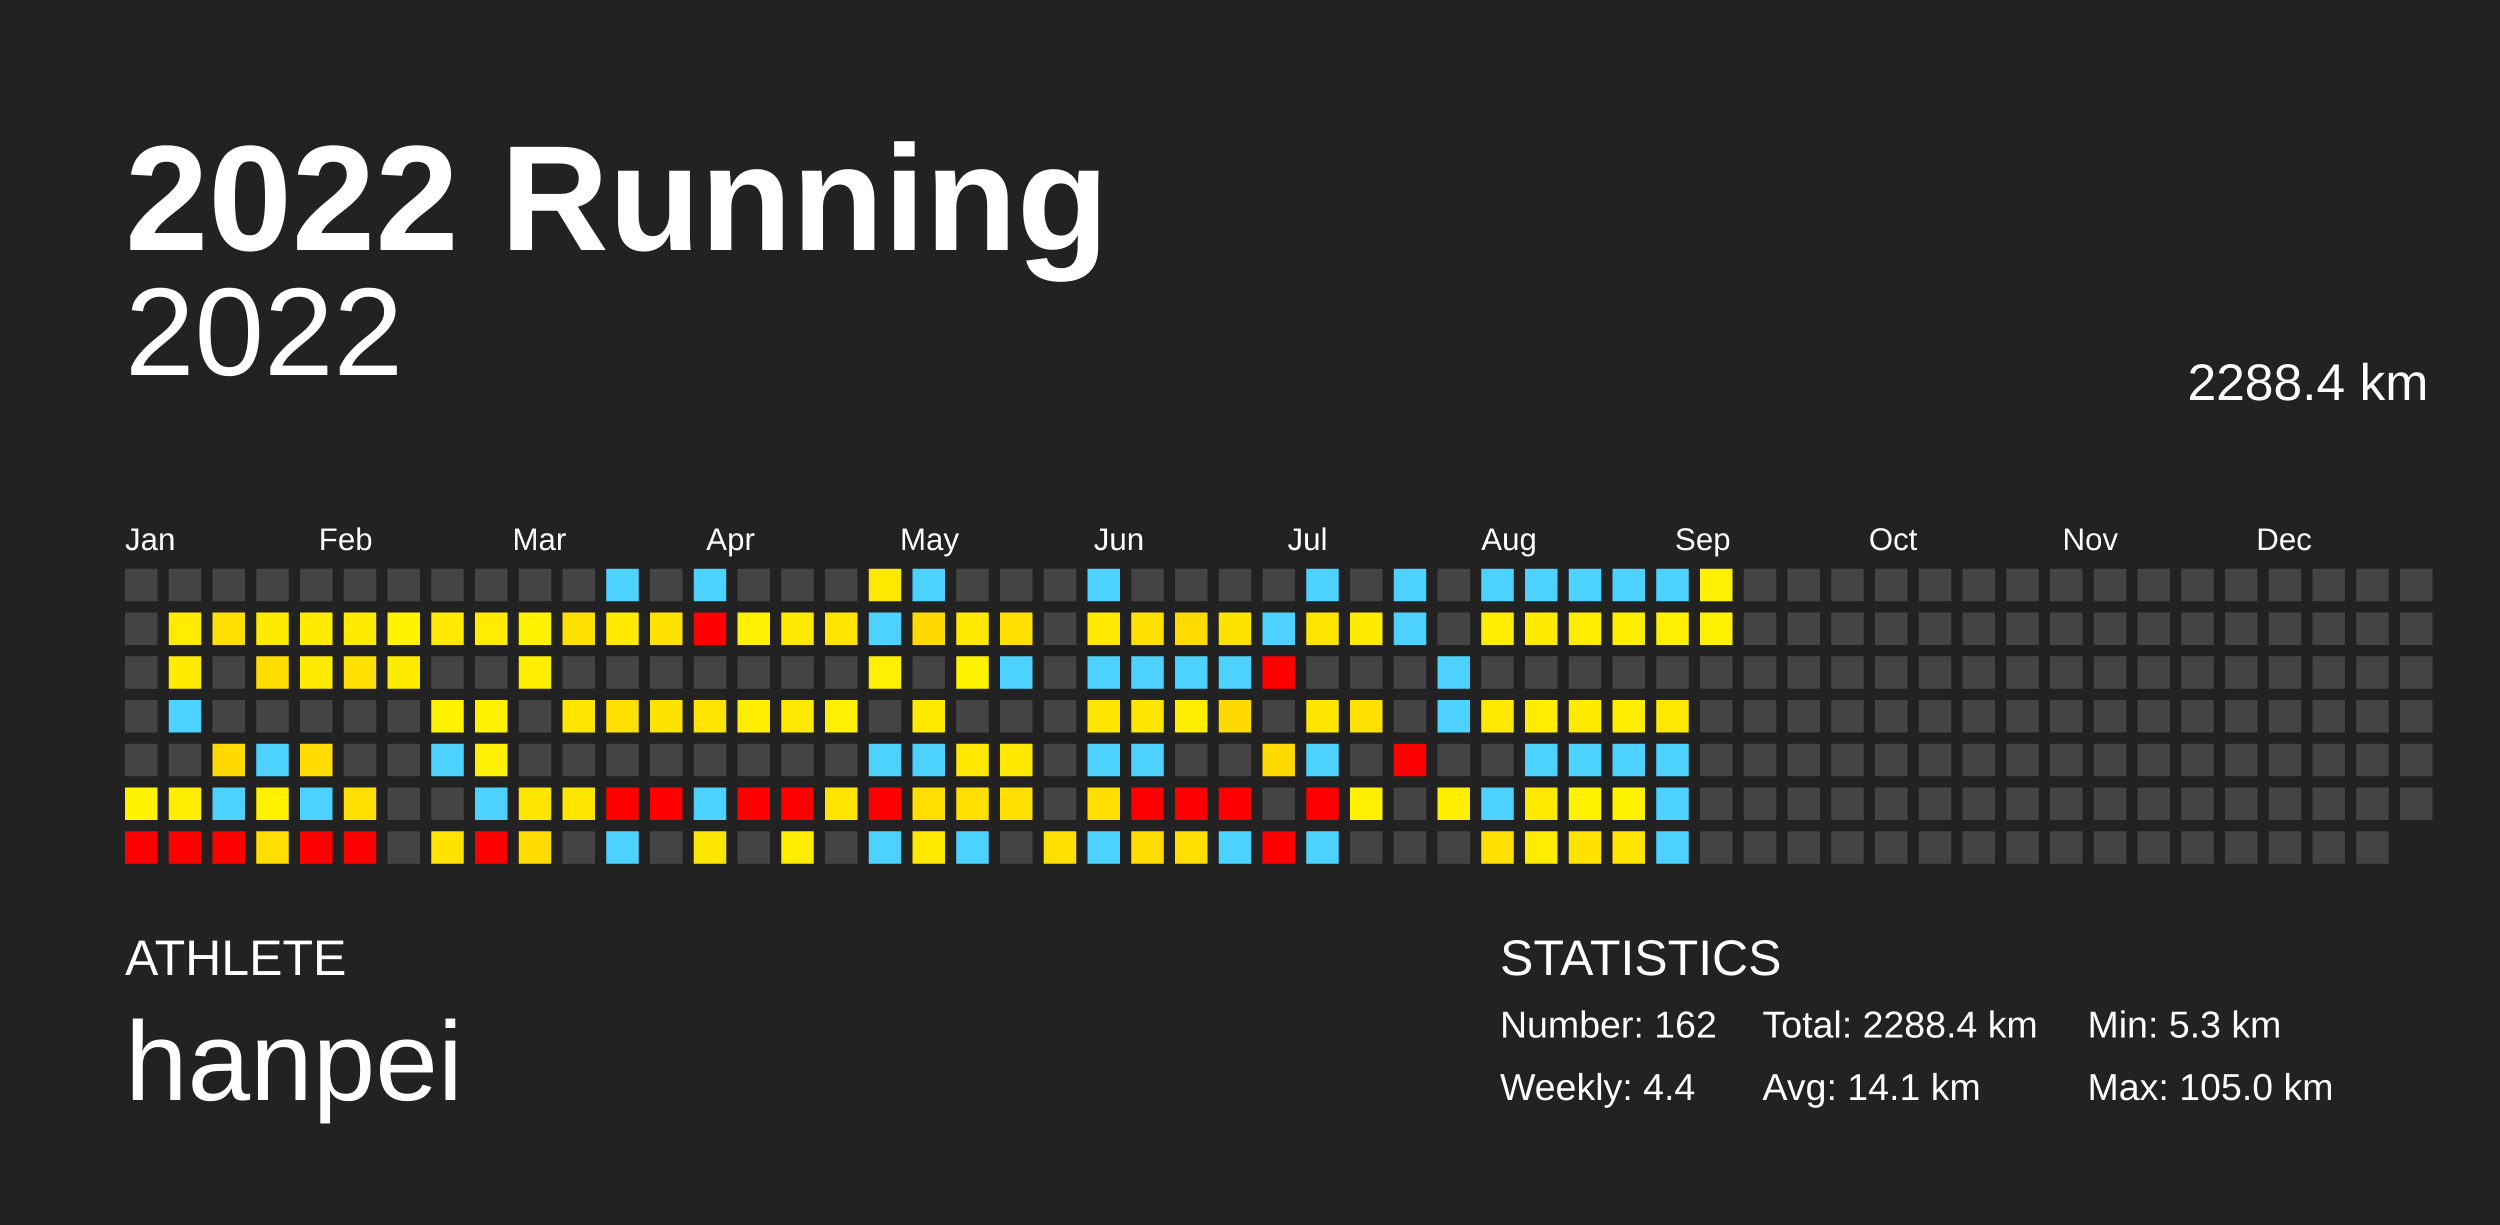
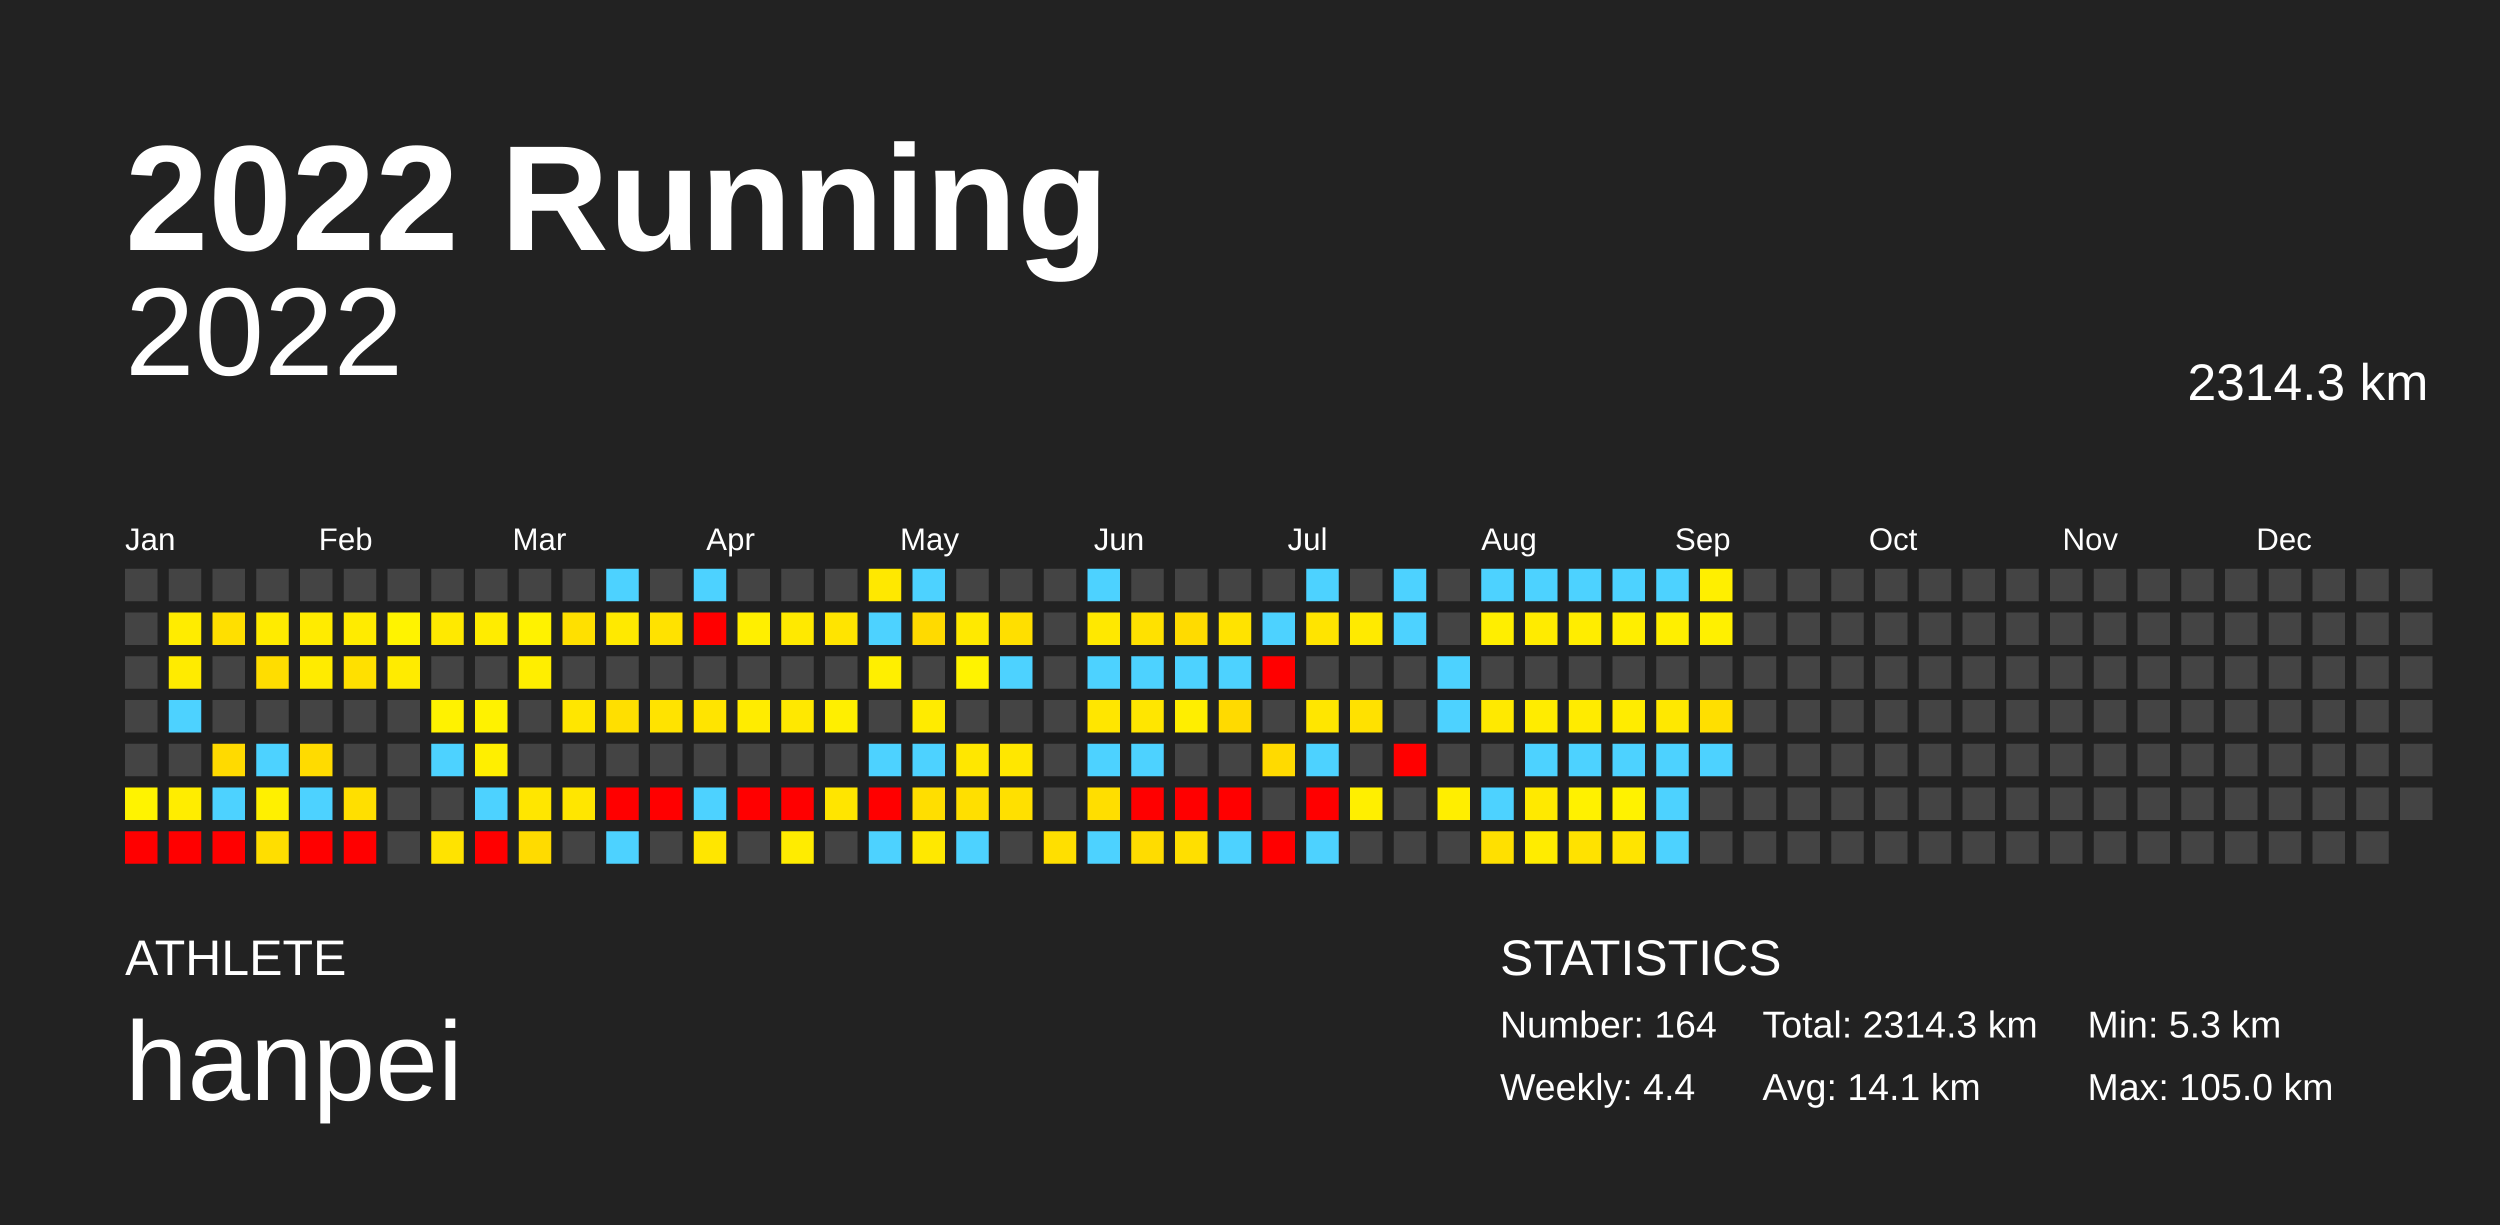
<svg xmlns="http://www.w3.org/2000/svg" baseProfile="full" height="98mm" version="1.1" viewBox="0,0,200,98" width="200mm">
  <defs />
  <rect fill="#222222" height="98" width="200" x="0" y="0" />
  <text fill="#FFFFFF" style="font-size:12px; font-family:Arial; font-weight:bold;" x="10" y="20">2022 Running</text>
  <text fill="#FFFFFF" style="font-size:4px; font-family:Arial" x="10" y="78">ATHLETE</text>
  <text fill="#FFFFFF" style="font-size:9px; font-family:Arial" x="10" y="88">hanpei</text>
  <text fill="#FFFFFF" style="font-size:4px; font-family:Arial" x="120" y="78">STATISTICS</text>
-   <text fill="#FFFFFF" style="font-size:3px; font-family:Arial" x="120" y="83">Number: 162</text>
+   <text fill="#FFFFFF" style="font-size:3px; font-family:Arial" x="120" y="83">Number: 164</text>
  <text fill="#FFFFFF" style="font-size:3px; font-family:Arial" x="120" y="88">Weekly: 4.4</text>
-   <text fill="#FFFFFF" style="font-size:3px; font-family:Arial" x="141" y="83">Total: 2288.4 km</text>
+   <text fill="#FFFFFF" style="font-size:3px; font-family:Arial" x="141" y="83">Total: 2314.3 km</text>
  <text fill="#FFFFFF" style="font-size:3px; font-family:Arial" x="141" y="88">Avg: 14.1 km</text>
  <text fill="#FFFFFF" style="font-size:3px; font-family:Arial" x="167" y="83">Min: 5.3 km</text>
  <text fill="#FFFFFF" style="font-size:3px; font-family:Arial" x="167" y="88">Max: 105.0 km</text>
  <text alignment-baseline="hanging" fill="#FFFFFF" style="font-size:10.0px; font-family:Arial;" x="10" y="30">2022</text>
-   <text alignment-baseline="hanging" fill="#FFFFFF" style="font-size:4.125px; font-family:Arial;" x="175" y="32">2288.4 km</text>
+   <text alignment-baseline="hanging" fill="#FFFFFF" style="font-size:4.125px; font-family:Arial;" x="175" y="32">2314.3 km</text>
  <text fill="#FFFFFF" style="font-size:2.5px; font-family:Arial" x="10.0" y="44">Jan</text>
  <text fill="#FFFFFF" style="font-size:2.5px; font-family:Arial" x="25.5" y="44">Feb</text>
  <text fill="#FFFFFF" style="font-size:2.5px; font-family:Arial" x="41.0" y="44">Mar</text>
  <text fill="#FFFFFF" style="font-size:2.5px; font-family:Arial" x="56.5" y="44">Apr</text>
  <text fill="#FFFFFF" style="font-size:2.5px; font-family:Arial" x="72.0" y="44">May</text>
  <text fill="#FFFFFF" style="font-size:2.5px; font-family:Arial" x="87.5" y="44">Jun</text>
  <text fill="#FFFFFF" style="font-size:2.5px; font-family:Arial" x="103.0" y="44">Jul</text>
  <text fill="#FFFFFF" style="font-size:2.5px; font-family:Arial" x="118.5" y="44">Aug</text>
  <text fill="#FFFFFF" style="font-size:2.5px; font-family:Arial" x="134.0" y="44">Sep</text>
  <text fill="#FFFFFF" style="font-size:2.5px; font-family:Arial" x="149.5" y="44">Oct</text>
  <text fill="#FFFFFF" style="font-size:2.5px; font-family:Arial" x="165.0" y="44">Nov</text>
  <text fill="#FFFFFF" style="font-size:2.5px; font-family:Arial" x="180.5" y="44">Dec</text>
  <rect fill="#444444" height="2.6" width="2.6" x="10.0" y="45.5" />
  <rect fill="#444444" height="2.6" width="2.6" x="10.0" y="49.0" />
  <rect fill="#444444" height="2.6" width="2.6" x="10.0" y="52.5" />
  <rect fill="#444444" height="2.6" width="2.6" x="10.0" y="56.0" />
  <rect fill="#444444" height="2.6" width="2.6" x="10.0" y="59.5" />
  <rect fill="#fff300" height="2.6" width="2.6" x="10.0" y="63.0" />
  <rect fill="red" height="2.6" width="2.6" x="10.0" y="66.5" />
  <rect fill="#444444" height="2.6" width="2.6" x="13.5" y="45.5" />
  <rect fill="#ffec00" height="2.6" width="2.6" x="13.5" y="49.0" />
  <rect fill="#ffeb00" height="2.6" width="2.6" x="13.5" y="52.5" />
  <rect fill="#4dd2ff" height="2.6" width="2.6" x="13.5" y="56.0" />
  <rect fill="#444444" height="2.6" width="2.6" x="13.5" y="59.5" />
  <rect fill="#ffed00" height="2.6" width="2.6" x="13.5" y="63.0" />
  <rect fill="red" height="2.6" width="2.6" x="13.5" y="66.5" />
  <rect fill="#444444" height="2.6" width="2.6" x="17.0" y="45.5" />
  <rect fill="#ffdf00" height="2.6" width="2.6" x="17.0" y="49.0" />
  <rect fill="#444444" height="2.6" width="2.6" x="17.0" y="52.5" />
  <rect fill="#444444" height="2.6" width="2.6" x="17.0" y="56.0" />
  <rect fill="#ffda00" height="2.6" width="2.6" x="17.0" y="59.5" />
  <rect fill="#4dd2ff" height="2.6" width="2.6" x="17.0" y="63.0" />
  <rect fill="red" height="2.6" width="2.6" x="17.0" y="66.5" />
  <rect fill="#444444" height="2.6" width="2.6" x="20.5" y="45.5" />
  <rect fill="#ffeb00" height="2.6" width="2.6" x="20.5" y="49.0" />
  <rect fill="#ffdd00" height="2.6" width="2.6" x="20.5" y="52.5" />
  <rect fill="#444444" height="2.6" width="2.6" x="20.5" y="56.0" />
  <rect fill="#4dd2ff" height="2.6" width="2.6" x="20.5" y="59.5" />
  <rect fill="#fff000" height="2.6" width="2.6" x="20.5" y="63.0" />
  <rect fill="#ffde00" height="2.6" width="2.6" x="20.5" y="66.5" />
  <rect fill="#444444" height="2.6" width="2.6" x="24.0" y="45.5" />
  <rect fill="#ffeb00" height="2.6" width="2.6" x="24.0" y="49.0" />
  <rect fill="#ffeb00" height="2.6" width="2.6" x="24.0" y="52.5" />
  <rect fill="#444444" height="2.6" width="2.6" x="24.0" y="56.0" />
  <rect fill="#ffdb00" height="2.6" width="2.6" x="24.0" y="59.5" />
  <rect fill="#4dd2ff" height="2.6" width="2.6" x="24.0" y="63.0" />
  <rect fill="red" height="2.6" width="2.6" x="24.0" y="66.5" />
  <rect fill="#444444" height="2.6" width="2.6" x="27.5" y="45.5" />
  <rect fill="#ffeb00" height="2.6" width="2.6" x="27.5" y="49.0" />
  <rect fill="#ffe000" height="2.6" width="2.6" x="27.5" y="52.5" />
  <rect fill="#444444" height="2.6" width="2.6" x="27.5" y="56.0" />
  <rect fill="#444444" height="2.6" width="2.6" x="27.5" y="59.5" />
  <rect fill="#ffdf00" height="2.6" width="2.6" x="27.5" y="63.0" />
  <rect fill="red" height="2.6" width="2.6" x="27.5" y="66.5" />
  <rect fill="#444444" height="2.6" width="2.6" x="31.0" y="45.5" />
  <rect fill="#fff300" height="2.6" width="2.6" x="31.0" y="49.0" />
  <rect fill="#ffeb00" height="2.6" width="2.6" x="31.0" y="52.5" />
  <rect fill="#444444" height="2.6" width="2.6" x="31.0" y="56.0" />
  <rect fill="#444444" height="2.6" width="2.6" x="31.0" y="59.5" />
  <rect fill="#444444" height="2.6" width="2.6" x="31.0" y="63.0" />
  <rect fill="#444444" height="2.6" width="2.6" x="31.0" y="66.5" />
  <rect fill="#444444" height="2.6" width="2.6" x="34.5" y="45.5" />
  <rect fill="#ffe900" height="2.6" width="2.6" x="34.5" y="49.0" />
  <rect fill="#444444" height="2.6" width="2.6" x="34.5" y="52.5" />
  <rect fill="#fff200" height="2.6" width="2.6" x="34.5" y="56.0" />
  <rect fill="#4dd2ff" height="2.6" width="2.6" x="34.5" y="59.5" />
  <rect fill="#444444" height="2.6" width="2.6" x="34.5" y="63.0" />
  <rect fill="#ffe300" height="2.6" width="2.6" x="34.5" y="66.5" />
  <rect fill="#444444" height="2.6" width="2.6" x="38.0" y="45.5" />
  <rect fill="#ffec00" height="2.6" width="2.6" x="38.0" y="49.0" />
  <rect fill="#444444" height="2.6" width="2.6" x="38.0" y="52.5" />
  <rect fill="#fff200" height="2.6" width="2.6" x="38.0" y="56.0" />
  <rect fill="#ffef00" height="2.6" width="2.6" x="38.0" y="59.5" />
  <rect fill="#4dd2ff" height="2.6" width="2.6" x="38.0" y="63.0" />
  <rect fill="red" height="2.6" width="2.6" x="38.0" y="66.5" />
  <rect fill="#444444" height="2.6" width="2.6" x="41.5" y="45.5" />
  <rect fill="#fff200" height="2.6" width="2.6" x="41.5" y="49.0" />
  <rect fill="#ffee00" height="2.6" width="2.6" x="41.5" y="52.5" />
  <rect fill="#444444" height="2.6" width="2.6" x="41.5" y="56.0" />
  <rect fill="#444444" height="2.6" width="2.6" x="41.5" y="59.5" />
  <rect fill="#ffe600" height="2.6" width="2.6" x="41.5" y="63.0" />
  <rect fill="#ffdb00" height="2.6" width="2.6" x="41.5" y="66.5" />
  <rect fill="#444444" height="2.6" width="2.6" x="45.0" y="45.5" />
  <rect fill="#ffe000" height="2.6" width="2.6" x="45.0" y="49.0" />
  <rect fill="#444444" height="2.6" width="2.6" x="45.0" y="52.5" />
  <rect fill="#ffe600" height="2.6" width="2.6" x="45.0" y="56.0" />
  <rect fill="#444444" height="2.6" width="2.6" x="45.0" y="59.5" />
  <rect fill="#ffe600" height="2.6" width="2.6" x="45.0" y="63.0" />
  <rect fill="#444444" height="2.6" width="2.6" x="45.0" y="66.5" />
  <rect fill="#4dd2ff" height="2.6" width="2.6" x="48.5" y="45.5" />
  <rect fill="#ffe900" height="2.6" width="2.6" x="48.5" y="49.0" />
  <rect fill="#444444" height="2.6" width="2.6" x="48.5" y="52.5" />
  <rect fill="#ffdf00" height="2.6" width="2.6" x="48.5" y="56.0" />
  <rect fill="#444444" height="2.6" width="2.6" x="48.5" y="59.5" />
  <rect fill="red" height="2.6" width="2.6" x="48.5" y="63.0" />
  <rect fill="#4dd2ff" height="2.6" width="2.6" x="48.5" y="66.5" />
  <rect fill="#444444" height="2.6" width="2.6" x="52.0" y="45.5" />
  <rect fill="#ffe200" height="2.6" width="2.6" x="52.0" y="49.0" />
  <rect fill="#444444" height="2.6" width="2.6" x="52.0" y="52.5" />
  <rect fill="#ffe300" height="2.6" width="2.6" x="52.0" y="56.0" />
  <rect fill="#444444" height="2.6" width="2.6" x="52.0" y="59.5" />
  <rect fill="red" height="2.6" width="2.6" x="52.0" y="63.0" />
  <rect fill="#444444" height="2.6" width="2.6" x="52.0" y="66.5" />
  <rect fill="#4dd2ff" height="2.6" width="2.6" x="55.5" y="45.5" />
  <rect fill="red" height="2.6" width="2.6" x="55.5" y="49.0" />
  <rect fill="#444444" height="2.6" width="2.6" x="55.5" y="52.5" />
  <rect fill="#ffe400" height="2.6" width="2.6" x="55.5" y="56.0" />
  <rect fill="#444444" height="2.6" width="2.6" x="55.5" y="59.5" />
  <rect fill="#4dd2ff" height="2.6" width="2.6" x="55.5" y="63.0" />
  <rect fill="#ffe600" height="2.6" width="2.6" x="55.5" y="66.5" />
  <rect fill="#444444" height="2.6" width="2.6" x="59.0" y="45.5" />
  <rect fill="#ffef00" height="2.6" width="2.6" x="59.0" y="49.0" />
  <rect fill="#444444" height="2.6" width="2.6" x="59.0" y="52.5" />
  <rect fill="#ffec00" height="2.6" width="2.6" x="59.0" y="56.0" />
  <rect fill="#444444" height="2.6" width="2.6" x="59.0" y="59.5" />
  <rect fill="red" height="2.6" width="2.6" x="59.0" y="63.0" />
  <rect fill="#444444" height="2.6" width="2.6" x="59.0" y="66.5" />
  <rect fill="#444444" height="2.6" width="2.6" x="62.5" y="45.5" />
  <rect fill="#ffe900" height="2.6" width="2.6" x="62.5" y="49.0" />
  <rect fill="#444444" height="2.6" width="2.6" x="62.5" y="52.5" />
  <rect fill="#ffe800" height="2.6" width="2.6" x="62.5" y="56.0" />
  <rect fill="#444444" height="2.6" width="2.6" x="62.5" y="59.5" />
  <rect fill="red" height="2.6" width="2.6" x="62.5" y="63.0" />
  <rect fill="#ffec00" height="2.6" width="2.6" x="62.5" y="66.5" />
  <rect fill="#444444" height="2.6" width="2.6" x="66.0" y="45.5" />
  <rect fill="#ffe400" height="2.6" width="2.6" x="66.0" y="49.0" />
  <rect fill="#444444" height="2.6" width="2.6" x="66.0" y="52.5" />
  <rect fill="#ffef00" height="2.6" width="2.6" x="66.0" y="56.0" />
  <rect fill="#444444" height="2.6" width="2.6" x="66.0" y="59.5" />
  <rect fill="#ffe500" height="2.6" width="2.6" x="66.0" y="63.0" />
  <rect fill="#444444" height="2.6" width="2.6" x="66.0" y="66.5" />
  <rect fill="#ffe800" height="2.6" width="2.6" x="69.5" y="45.5" />
  <rect fill="#4dd2ff" height="2.6" width="2.6" x="69.5" y="49.0" />
  <rect fill="#ffef00" height="2.6" width="2.6" x="69.5" y="52.5" />
  <rect fill="#444444" height="2.6" width="2.6" x="69.5" y="56.0" />
  <rect fill="#4dd2ff" height="2.6" width="2.6" x="69.5" y="59.5" />
  <rect fill="red" height="2.6" width="2.6" x="69.5" y="63.0" />
  <rect fill="#4dd2ff" height="2.6" width="2.6" x="69.5" y="66.5" />
  <rect fill="#4dd2ff" height="2.6" width="2.6" x="73.0" y="45.5" />
  <rect fill="#ffda00" height="2.6" width="2.6" x="73.0" y="49.0" />
  <rect fill="#444444" height="2.6" width="2.6" x="73.0" y="52.5" />
  <rect fill="#ffeb00" height="2.6" width="2.6" x="73.0" y="56.0" />
  <rect fill="#4dd2ff" height="2.6" width="2.6" x="73.0" y="59.5" />
  <rect fill="#ffde00" height="2.6" width="2.6" x="73.0" y="63.0" />
  <rect fill="#ffe800" height="2.6" width="2.6" x="73.0" y="66.5" />
  <rect fill="#444444" height="2.6" width="2.6" x="76.5" y="45.5" />
  <rect fill="#ffe900" height="2.6" width="2.6" x="76.5" y="49.0" />
  <rect fill="#fff300" height="2.6" width="2.6" x="76.5" y="52.5" />
  <rect fill="#444444" height="2.6" width="2.6" x="76.5" y="56.0" />
  <rect fill="#ffe700" height="2.6" width="2.6" x="76.5" y="59.5" />
  <rect fill="#ffdf00" height="2.6" width="2.6" x="76.5" y="63.0" />
  <rect fill="#4dd2ff" height="2.6" width="2.6" x="76.5" y="66.5" />
  <rect fill="#444444" height="2.6" width="2.6" x="80.0" y="45.5" />
  <rect fill="#ffdf00" height="2.6" width="2.6" x="80.0" y="49.0" />
  <rect fill="#4dd2ff" height="2.6" width="2.6" x="80.0" y="52.5" />
  <rect fill="#444444" height="2.6" width="2.6" x="80.0" y="56.0" />
  <rect fill="#ffe700" height="2.6" width="2.6" x="80.0" y="59.5" />
  <rect fill="#ffe000" height="2.6" width="2.6" x="80.0" y="63.0" />
  <rect fill="#444444" height="2.6" width="2.6" x="80.0" y="66.5" />
  <rect fill="#444444" height="2.6" width="2.6" x="83.5" y="45.5" />
  <rect fill="#444444" height="2.6" width="2.6" x="83.5" y="49.0" />
  <rect fill="#444444" height="2.6" width="2.6" x="83.5" y="52.5" />
  <rect fill="#444444" height="2.6" width="2.6" x="83.5" y="56.0" />
  <rect fill="#444444" height="2.6" width="2.6" x="83.5" y="59.5" />
  <rect fill="#444444" height="2.6" width="2.6" x="83.5" y="63.0" />
  <rect fill="#ffdf00" height="2.6" width="2.6" x="83.5" y="66.5" />
  <rect fill="#4dd2ff" height="2.6" width="2.6" x="87.0" y="45.5" />
  <rect fill="#ffe800" height="2.6" width="2.6" x="87.0" y="49.0" />
  <rect fill="#4dd2ff" height="2.6" width="2.6" x="87.0" y="52.5" />
  <rect fill="#ffe600" height="2.6" width="2.6" x="87.0" y="56.0" />
  <rect fill="#4dd2ff" height="2.6" width="2.6" x="87.0" y="59.5" />
  <rect fill="#ffde00" height="2.6" width="2.6" x="87.0" y="63.0" />
  <rect fill="#4dd2ff" height="2.6" width="2.6" x="87.0" y="66.5" />
  <rect fill="#444444" height="2.6" width="2.6" x="90.5" y="45.5" />
  <rect fill="#ffe100" height="2.6" width="2.6" x="90.5" y="49.0" />
  <rect fill="#4dd2ff" height="2.6" width="2.6" x="90.5" y="52.5" />
  <rect fill="#ffe600" height="2.6" width="2.6" x="90.5" y="56.0" />
  <rect fill="#4dd2ff" height="2.6" width="2.6" x="90.5" y="59.5" />
  <rect fill="red" height="2.6" width="2.6" x="90.5" y="63.0" />
  <rect fill="#ffdc00" height="2.6" width="2.6" x="90.5" y="66.5" />
  <rect fill="#444444" height="2.6" width="2.6" x="94.0" y="45.5" />
  <rect fill="#ffdb00" height="2.6" width="2.6" x="94.0" y="49.0" />
  <rect fill="#4dd2ff" height="2.6" width="2.6" x="94.0" y="52.5" />
  <rect fill="#ffee00" height="2.6" width="2.6" x="94.0" y="56.0" />
  <rect fill="#444444" height="2.6" width="2.6" x="94.0" y="59.5" />
  <rect fill="red" height="2.6" width="2.6" x="94.0" y="63.0" />
  <rect fill="#ffdf00" height="2.6" width="2.6" x="94.0" y="66.5" />
  <rect fill="#444444" height="2.6" width="2.6" x="97.5" y="45.5" />
  <rect fill="#ffe300" height="2.6" width="2.6" x="97.5" y="49.0" />
  <rect fill="#4dd2ff" height="2.6" width="2.6" x="97.5" y="52.5" />
  <rect fill="#ffda00" height="2.6" width="2.6" x="97.5" y="56.0" />
  <rect fill="#444444" height="2.6" width="2.6" x="97.5" y="59.5" />
  <rect fill="red" height="2.6" width="2.6" x="97.5" y="63.0" />
  <rect fill="#4dd2ff" height="2.6" width="2.6" x="97.5" y="66.5" />
  <rect fill="#444444" height="2.6" width="2.6" x="101.0" y="45.5" />
  <rect fill="#4dd2ff" height="2.6" width="2.6" x="101.0" y="49.0" />
  <rect fill="red" height="2.6" width="2.6" x="101.0" y="52.5" />
  <rect fill="#444444" height="2.6" width="2.6" x="101.0" y="56.0" />
  <rect fill="#ffda00" height="2.6" width="2.6" x="101.0" y="59.5" />
  <rect fill="#444444" height="2.6" width="2.6" x="101.0" y="63.0" />
  <rect fill="red" height="2.6" width="2.6" x="101.0" y="66.5" />
  <rect fill="#4dd2ff" height="2.6" width="2.6" x="104.5" y="45.5" />
  <rect fill="#ffe400" height="2.6" width="2.6" x="104.5" y="49.0" />
  <rect fill="#444444" height="2.6" width="2.6" x="104.5" y="52.5" />
  <rect fill="#ffe600" height="2.6" width="2.6" x="104.5" y="56.0" />
  <rect fill="#4dd2ff" height="2.6" width="2.6" x="104.5" y="59.5" />
  <rect fill="red" height="2.6" width="2.6" x="104.5" y="63.0" />
  <rect fill="#4dd2ff" height="2.6" width="2.6" x="104.5" y="66.5" />
  <rect fill="#444444" height="2.6" width="2.6" x="108.0" y="45.5" />
  <rect fill="#ffea00" height="2.6" width="2.6" x="108.0" y="49.0" />
  <rect fill="#444444" height="2.6" width="2.6" x="108.0" y="52.5" />
  <rect fill="#ffe100" height="2.6" width="2.6" x="108.0" y="56.0" />
  <rect fill="#444444" height="2.6" width="2.6" x="108.0" y="59.5" />
  <rect fill="#ffef00" height="2.6" width="2.6" x="108.0" y="63.0" />
  <rect fill="#444444" height="2.6" width="2.6" x="108.0" y="66.5" />
  <rect fill="#4dd2ff" height="2.6" width="2.6" x="111.5" y="45.5" />
  <rect fill="#4dd2ff" height="2.6" width="2.6" x="111.5" y="49.0" />
  <rect fill="#444444" height="2.6" width="2.6" x="111.5" y="52.5" />
  <rect fill="#444444" height="2.6" width="2.6" x="111.5" y="56.0" />
  <rect fill="red" height="2.6" width="2.6" x="111.5" y="59.5" />
  <rect fill="#444444" height="2.6" width="2.6" x="111.5" y="63.0" />
  <rect fill="#444444" height="2.6" width="2.6" x="111.5" y="66.5" />
  <rect fill="#444444" height="2.6" width="2.6" x="115.0" y="45.5" />
  <rect fill="#444444" height="2.6" width="2.6" x="115.0" y="49.0" />
  <rect fill="#4dd2ff" height="2.6" width="2.6" x="115.0" y="52.5" />
  <rect fill="#4dd2ff" height="2.6" width="2.6" x="115.0" y="56.0" />
  <rect fill="#444444" height="2.6" width="2.6" x="115.0" y="59.5" />
  <rect fill="#ffee00" height="2.6" width="2.6" x="115.0" y="63.0" />
  <rect fill="#444444" height="2.6" width="2.6" x="115.0" y="66.5" />
  <rect fill="#4dd2ff" height="2.6" width="2.6" x="118.5" y="45.5" />
  <rect fill="#ffee00" height="2.6" width="2.6" x="118.5" y="49.0" />
  <rect fill="#444444" height="2.6" width="2.6" x="118.5" y="52.5" />
  <rect fill="#ffe900" height="2.6" width="2.6" x="118.5" y="56.0" />
  <rect fill="#444444" height="2.6" width="2.6" x="118.5" y="59.5" />
  <rect fill="#4dd2ff" height="2.6" width="2.6" x="118.5" y="63.0" />
  <rect fill="#ffe000" height="2.6" width="2.6" x="118.5" y="66.5" />
  <rect fill="#4dd2ff" height="2.6" width="2.6" x="122.0" y="45.5" />
  <rect fill="#ffeb00" height="2.6" width="2.6" x="122.0" y="49.0" />
  <rect fill="#444444" height="2.6" width="2.6" x="122.0" y="52.5" />
  <rect fill="#ffec00" height="2.6" width="2.6" x="122.0" y="56.0" />
  <rect fill="#4dd2ff" height="2.6" width="2.6" x="122.0" y="59.5" />
  <rect fill="#ffe900" height="2.6" width="2.6" x="122.0" y="63.0" />
  <rect fill="#ffec00" height="2.6" width="2.6" x="122.0" y="66.5" />
  <rect fill="#4dd2ff" height="2.6" width="2.6" x="125.5" y="45.5" />
  <rect fill="#ffed00" height="2.6" width="2.6" x="125.5" y="49.0" />
  <rect fill="#444444" height="2.6" width="2.6" x="125.5" y="52.5" />
  <rect fill="#ffeb00" height="2.6" width="2.6" x="125.5" y="56.0" />
  <rect fill="#4dd2ff" height="2.6" width="2.6" x="125.5" y="59.5" />
  <rect fill="#fff100" height="2.6" width="2.6" x="125.5" y="63.0" />
  <rect fill="#ffe200" height="2.6" width="2.6" x="125.5" y="66.5" />
  <rect fill="#4dd2ff" height="2.6" width="2.6" x="129.0" y="45.5" />
  <rect fill="#ffee00" height="2.6" width="2.6" x="129.0" y="49.0" />
  <rect fill="#444444" height="2.6" width="2.6" x="129.0" y="52.5" />
  <rect fill="#ffec00" height="2.6" width="2.6" x="129.0" y="56.0" />
  <rect fill="#4dd2ff" height="2.6" width="2.6" x="129.0" y="59.5" />
  <rect fill="#fff200" height="2.6" width="2.6" x="129.0" y="63.0" />
  <rect fill="#ffe400" height="2.6" width="2.6" x="129.0" y="66.5" />
  <rect fill="#4dd2ff" height="2.6" width="2.6" x="132.5" y="45.5" />
  <rect fill="#ffef00" height="2.6" width="2.6" x="132.5" y="49.0" />
  <rect fill="#444444" height="2.6" width="2.6" x="132.5" y="52.5" />
  <rect fill="#ffe800" height="2.6" width="2.6" x="132.5" y="56.0" />
  <rect fill="#4dd2ff" height="2.6" width="2.6" x="132.5" y="59.5" />
  <rect fill="#4dd2ff" height="2.6" width="2.6" x="132.5" y="63.0" />
  <rect fill="#4dd2ff" height="2.6" width="2.6" x="132.5" y="66.5" />
  <rect fill="#ffef00" height="2.6" width="2.6" x="136.0" y="45.5" />
  <rect fill="#fff000" height="2.6" width="2.6" x="136.0" y="49.0" />
  <rect fill="#444444" height="2.6" width="2.6" x="136.0" y="52.5" />
-   <rect fill="#444444" height="2.6" width="2.6" x="136.0" y="56.0" />
-   <rect fill="#444444" height="2.6" width="2.6" x="136.0" y="59.5" />
+   <rect fill="#ffdf00" height="2.6" width="2.6" x="136.0" y="56.0" />
+   <rect fill="#4dd2ff" height="2.6" width="2.6" x="136.0" y="59.5" />
  <rect fill="#444444" height="2.6" width="2.6" x="136.0" y="63.0" />
  <rect fill="#444444" height="2.6" width="2.6" x="136.0" y="66.5" />
  <rect fill="#444444" height="2.6" width="2.6" x="139.5" y="45.5" />
  <rect fill="#444444" height="2.6" width="2.6" x="139.5" y="49.0" />
  <rect fill="#444444" height="2.6" width="2.6" x="139.5" y="52.5" />
  <rect fill="#444444" height="2.6" width="2.6" x="139.5" y="56.0" />
  <rect fill="#444444" height="2.6" width="2.6" x="139.5" y="59.5" />
  <rect fill="#444444" height="2.6" width="2.6" x="139.5" y="63.0" />
  <rect fill="#444444" height="2.6" width="2.6" x="139.5" y="66.5" />
  <rect fill="#444444" height="2.6" width="2.6" x="143.0" y="45.5" />
  <rect fill="#444444" height="2.6" width="2.6" x="143.0" y="49.0" />
  <rect fill="#444444" height="2.6" width="2.6" x="143.0" y="52.5" />
  <rect fill="#444444" height="2.6" width="2.6" x="143.0" y="56.0" />
  <rect fill="#444444" height="2.6" width="2.6" x="143.0" y="59.5" />
  <rect fill="#444444" height="2.6" width="2.6" x="143.0" y="63.0" />
  <rect fill="#444444" height="2.6" width="2.6" x="143.0" y="66.5" />
  <rect fill="#444444" height="2.6" width="2.6" x="146.5" y="45.5" />
  <rect fill="#444444" height="2.6" width="2.6" x="146.5" y="49.0" />
  <rect fill="#444444" height="2.6" width="2.6" x="146.5" y="52.5" />
  <rect fill="#444444" height="2.6" width="2.6" x="146.5" y="56.0" />
  <rect fill="#444444" height="2.6" width="2.6" x="146.5" y="59.5" />
  <rect fill="#444444" height="2.6" width="2.6" x="146.5" y="63.0" />
  <rect fill="#444444" height="2.6" width="2.6" x="146.5" y="66.5" />
  <rect fill="#444444" height="2.6" width="2.6" x="150.0" y="45.5" />
  <rect fill="#444444" height="2.6" width="2.6" x="150.0" y="49.0" />
  <rect fill="#444444" height="2.6" width="2.6" x="150.0" y="52.5" />
  <rect fill="#444444" height="2.6" width="2.6" x="150.0" y="56.0" />
  <rect fill="#444444" height="2.6" width="2.6" x="150.0" y="59.5" />
  <rect fill="#444444" height="2.6" width="2.6" x="150.0" y="63.0" />
  <rect fill="#444444" height="2.6" width="2.6" x="150.0" y="66.5" />
  <rect fill="#444444" height="2.6" width="2.6" x="153.5" y="45.5" />
  <rect fill="#444444" height="2.6" width="2.6" x="153.5" y="49.0" />
  <rect fill="#444444" height="2.6" width="2.6" x="153.5" y="52.5" />
  <rect fill="#444444" height="2.6" width="2.6" x="153.5" y="56.0" />
  <rect fill="#444444" height="2.6" width="2.6" x="153.5" y="59.5" />
  <rect fill="#444444" height="2.6" width="2.6" x="153.5" y="63.0" />
  <rect fill="#444444" height="2.6" width="2.6" x="153.5" y="66.5" />
  <rect fill="#444444" height="2.6" width="2.6" x="157.0" y="45.5" />
  <rect fill="#444444" height="2.6" width="2.6" x="157.0" y="49.0" />
  <rect fill="#444444" height="2.6" width="2.6" x="157.0" y="52.5" />
  <rect fill="#444444" height="2.6" width="2.6" x="157.0" y="56.0" />
  <rect fill="#444444" height="2.6" width="2.6" x="157.0" y="59.5" />
  <rect fill="#444444" height="2.6" width="2.6" x="157.0" y="63.0" />
  <rect fill="#444444" height="2.6" width="2.6" x="157.0" y="66.5" />
  <rect fill="#444444" height="2.6" width="2.6" x="160.5" y="45.5" />
  <rect fill="#444444" height="2.6" width="2.6" x="160.5" y="49.0" />
  <rect fill="#444444" height="2.6" width="2.6" x="160.5" y="52.5" />
  <rect fill="#444444" height="2.6" width="2.6" x="160.5" y="56.0" />
  <rect fill="#444444" height="2.6" width="2.6" x="160.5" y="59.5" />
  <rect fill="#444444" height="2.6" width="2.6" x="160.5" y="63.0" />
  <rect fill="#444444" height="2.6" width="2.6" x="160.5" y="66.5" />
  <rect fill="#444444" height="2.6" width="2.6" x="164.0" y="45.5" />
  <rect fill="#444444" height="2.6" width="2.6" x="164.0" y="49.0" />
  <rect fill="#444444" height="2.6" width="2.6" x="164.0" y="52.5" />
  <rect fill="#444444" height="2.6" width="2.6" x="164.0" y="56.0" />
  <rect fill="#444444" height="2.6" width="2.6" x="164.0" y="59.5" />
  <rect fill="#444444" height="2.6" width="2.6" x="164.0" y="63.0" />
  <rect fill="#444444" height="2.6" width="2.6" x="164.0" y="66.5" />
  <rect fill="#444444" height="2.6" width="2.6" x="167.5" y="45.5" />
  <rect fill="#444444" height="2.6" width="2.6" x="167.5" y="49.0" />
  <rect fill="#444444" height="2.6" width="2.6" x="167.5" y="52.5" />
  <rect fill="#444444" height="2.6" width="2.6" x="167.5" y="56.0" />
  <rect fill="#444444" height="2.6" width="2.6" x="167.5" y="59.5" />
  <rect fill="#444444" height="2.6" width="2.6" x="167.5" y="63.0" />
  <rect fill="#444444" height="2.6" width="2.6" x="167.5" y="66.5" />
  <rect fill="#444444" height="2.6" width="2.6" x="171.0" y="45.5" />
  <rect fill="#444444" height="2.6" width="2.6" x="171.0" y="49.0" />
  <rect fill="#444444" height="2.6" width="2.6" x="171.0" y="52.5" />
  <rect fill="#444444" height="2.6" width="2.6" x="171.0" y="56.0" />
  <rect fill="#444444" height="2.6" width="2.6" x="171.0" y="59.5" />
  <rect fill="#444444" height="2.6" width="2.6" x="171.0" y="63.0" />
  <rect fill="#444444" height="2.6" width="2.6" x="171.0" y="66.5" />
  <rect fill="#444444" height="2.6" width="2.6" x="174.5" y="45.5" />
  <rect fill="#444444" height="2.6" width="2.6" x="174.5" y="49.0" />
  <rect fill="#444444" height="2.6" width="2.6" x="174.5" y="52.5" />
  <rect fill="#444444" height="2.6" width="2.6" x="174.5" y="56.0" />
  <rect fill="#444444" height="2.6" width="2.6" x="174.5" y="59.5" />
  <rect fill="#444444" height="2.6" width="2.6" x="174.5" y="63.0" />
  <rect fill="#444444" height="2.6" width="2.6" x="174.5" y="66.5" />
  <rect fill="#444444" height="2.6" width="2.6" x="178.0" y="45.5" />
  <rect fill="#444444" height="2.6" width="2.6" x="178.0" y="49.0" />
  <rect fill="#444444" height="2.6" width="2.6" x="178.0" y="52.5" />
  <rect fill="#444444" height="2.6" width="2.6" x="178.0" y="56.0" />
  <rect fill="#444444" height="2.6" width="2.6" x="178.0" y="59.5" />
  <rect fill="#444444" height="2.6" width="2.6" x="178.0" y="63.0" />
  <rect fill="#444444" height="2.6" width="2.6" x="178.0" y="66.5" />
  <rect fill="#444444" height="2.6" width="2.6" x="181.5" y="45.5" />
  <rect fill="#444444" height="2.6" width="2.6" x="181.5" y="49.0" />
  <rect fill="#444444" height="2.6" width="2.6" x="181.5" y="52.5" />
  <rect fill="#444444" height="2.6" width="2.6" x="181.5" y="56.0" />
  <rect fill="#444444" height="2.6" width="2.6" x="181.5" y="59.5" />
  <rect fill="#444444" height="2.6" width="2.6" x="181.5" y="63.0" />
  <rect fill="#444444" height="2.6" width="2.6" x="181.5" y="66.5" />
  <rect fill="#444444" height="2.6" width="2.6" x="185.0" y="45.5" />
  <rect fill="#444444" height="2.6" width="2.6" x="185.0" y="49.0" />
  <rect fill="#444444" height="2.6" width="2.6" x="185.0" y="52.5" />
  <rect fill="#444444" height="2.6" width="2.6" x="185.0" y="56.0" />
  <rect fill="#444444" height="2.6" width="2.6" x="185.0" y="59.5" />
  <rect fill="#444444" height="2.6" width="2.6" x="185.0" y="63.0" />
  <rect fill="#444444" height="2.6" width="2.6" x="185.0" y="66.5" />
  <rect fill="#444444" height="2.6" width="2.6" x="188.5" y="45.5" />
  <rect fill="#444444" height="2.6" width="2.6" x="188.5" y="49.0" />
  <rect fill="#444444" height="2.6" width="2.6" x="188.5" y="52.5" />
  <rect fill="#444444" height="2.6" width="2.6" x="188.5" y="56.0" />
  <rect fill="#444444" height="2.6" width="2.6" x="188.5" y="59.5" />
  <rect fill="#444444" height="2.6" width="2.6" x="188.5" y="63.0" />
  <rect fill="#444444" height="2.6" width="2.6" x="188.5" y="66.5" />
  <rect fill="#444444" height="2.6" width="2.6" x="192.0" y="45.5" />
  <rect fill="#444444" height="2.6" width="2.6" x="192.0" y="49.0" />
  <rect fill="#444444" height="2.6" width="2.6" x="192.0" y="52.5" />
  <rect fill="#444444" height="2.6" width="2.6" x="192.0" y="56.0" />
  <rect fill="#444444" height="2.6" width="2.6" x="192.0" y="59.5" />
  <rect fill="#444444" height="2.6" width="2.6" x="192.0" y="63.0" />
</svg>
